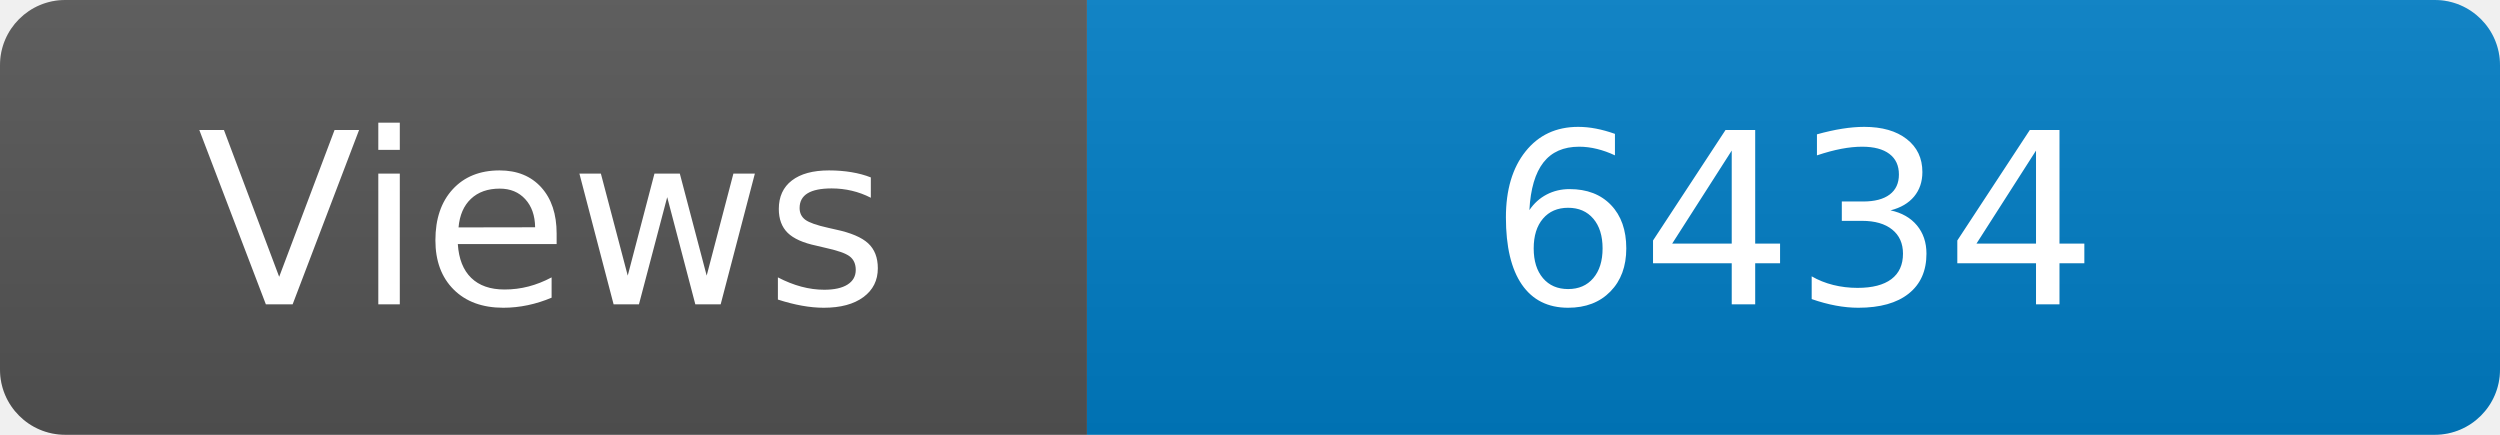
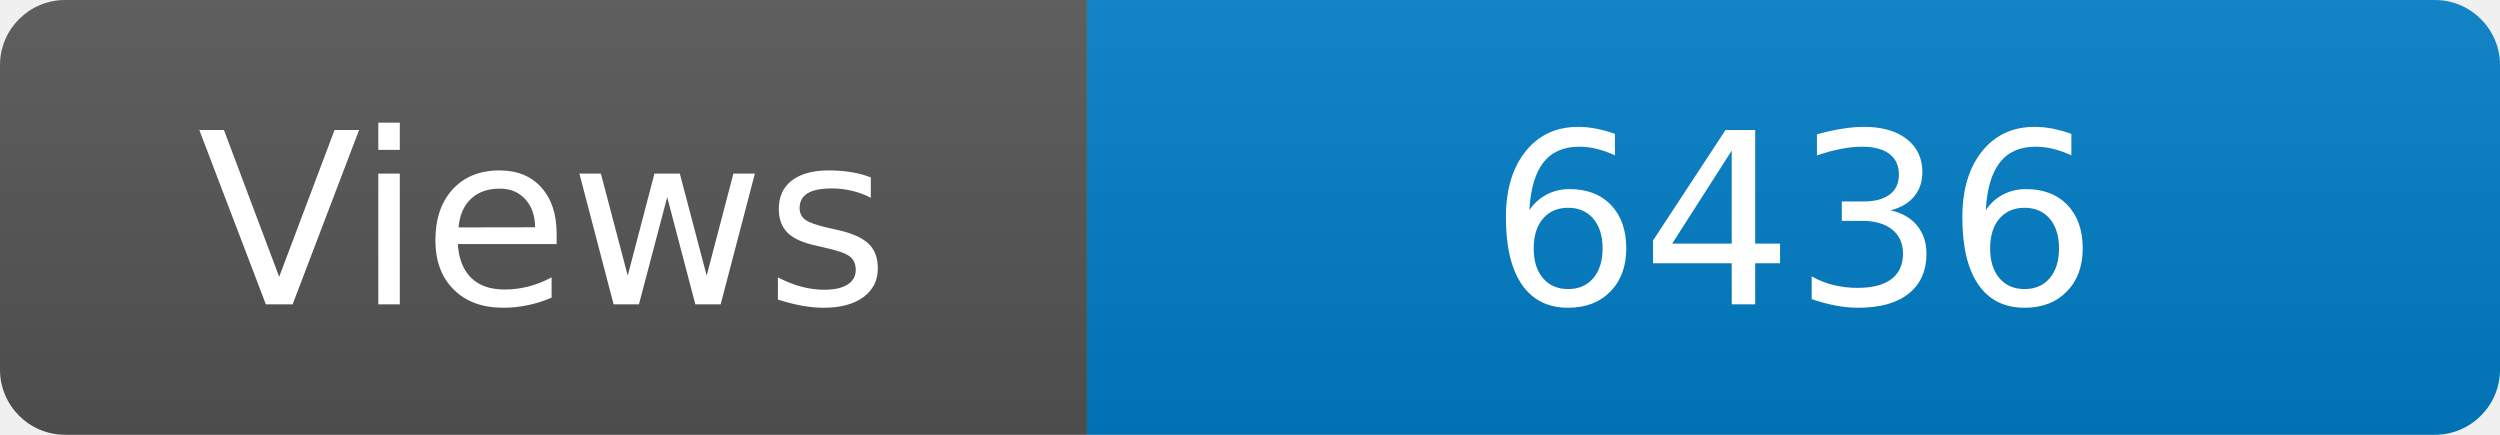
<svg xmlns="http://www.w3.org/2000/svg" width="115" height="20" role="img" aria-label="Maintained?: yes">
  <linearGradient id="s" x2="0" y2="100%">
    <stop offset="0" stop-color="#bbb" stop-opacity=".1" />
    <stop offset="1" stop-opacity=".1" />
  </linearGradient>
  <clipPath id="r">
    <rect width="115" height="20" rx="3" fill="#fff" />
  </clipPath>
  <g clip-path="url(#r)">
    <rect width="50" height="20" fill="#555" />
    <rect x="50" width="160" height="20" fill="#007ec6" />
    <rect width="115" height="20" fill="url(#s)" />
  </g>
  <g fill="#fff" text-anchor="middle" font-family="Verdana,Geneva,DejaVu Sans,sans-serif" font-size="110">
    <text x="250" y="140" transform="scale(.1)" fill="#fff">Views</text>
-     <text x="825" y="140" transform="scale(.1)" fill="#fff">6434</text>
+     <text x="825" y="140" transform="scale(.1)" fill="#fff">6436</text>
  </g>
</svg>
